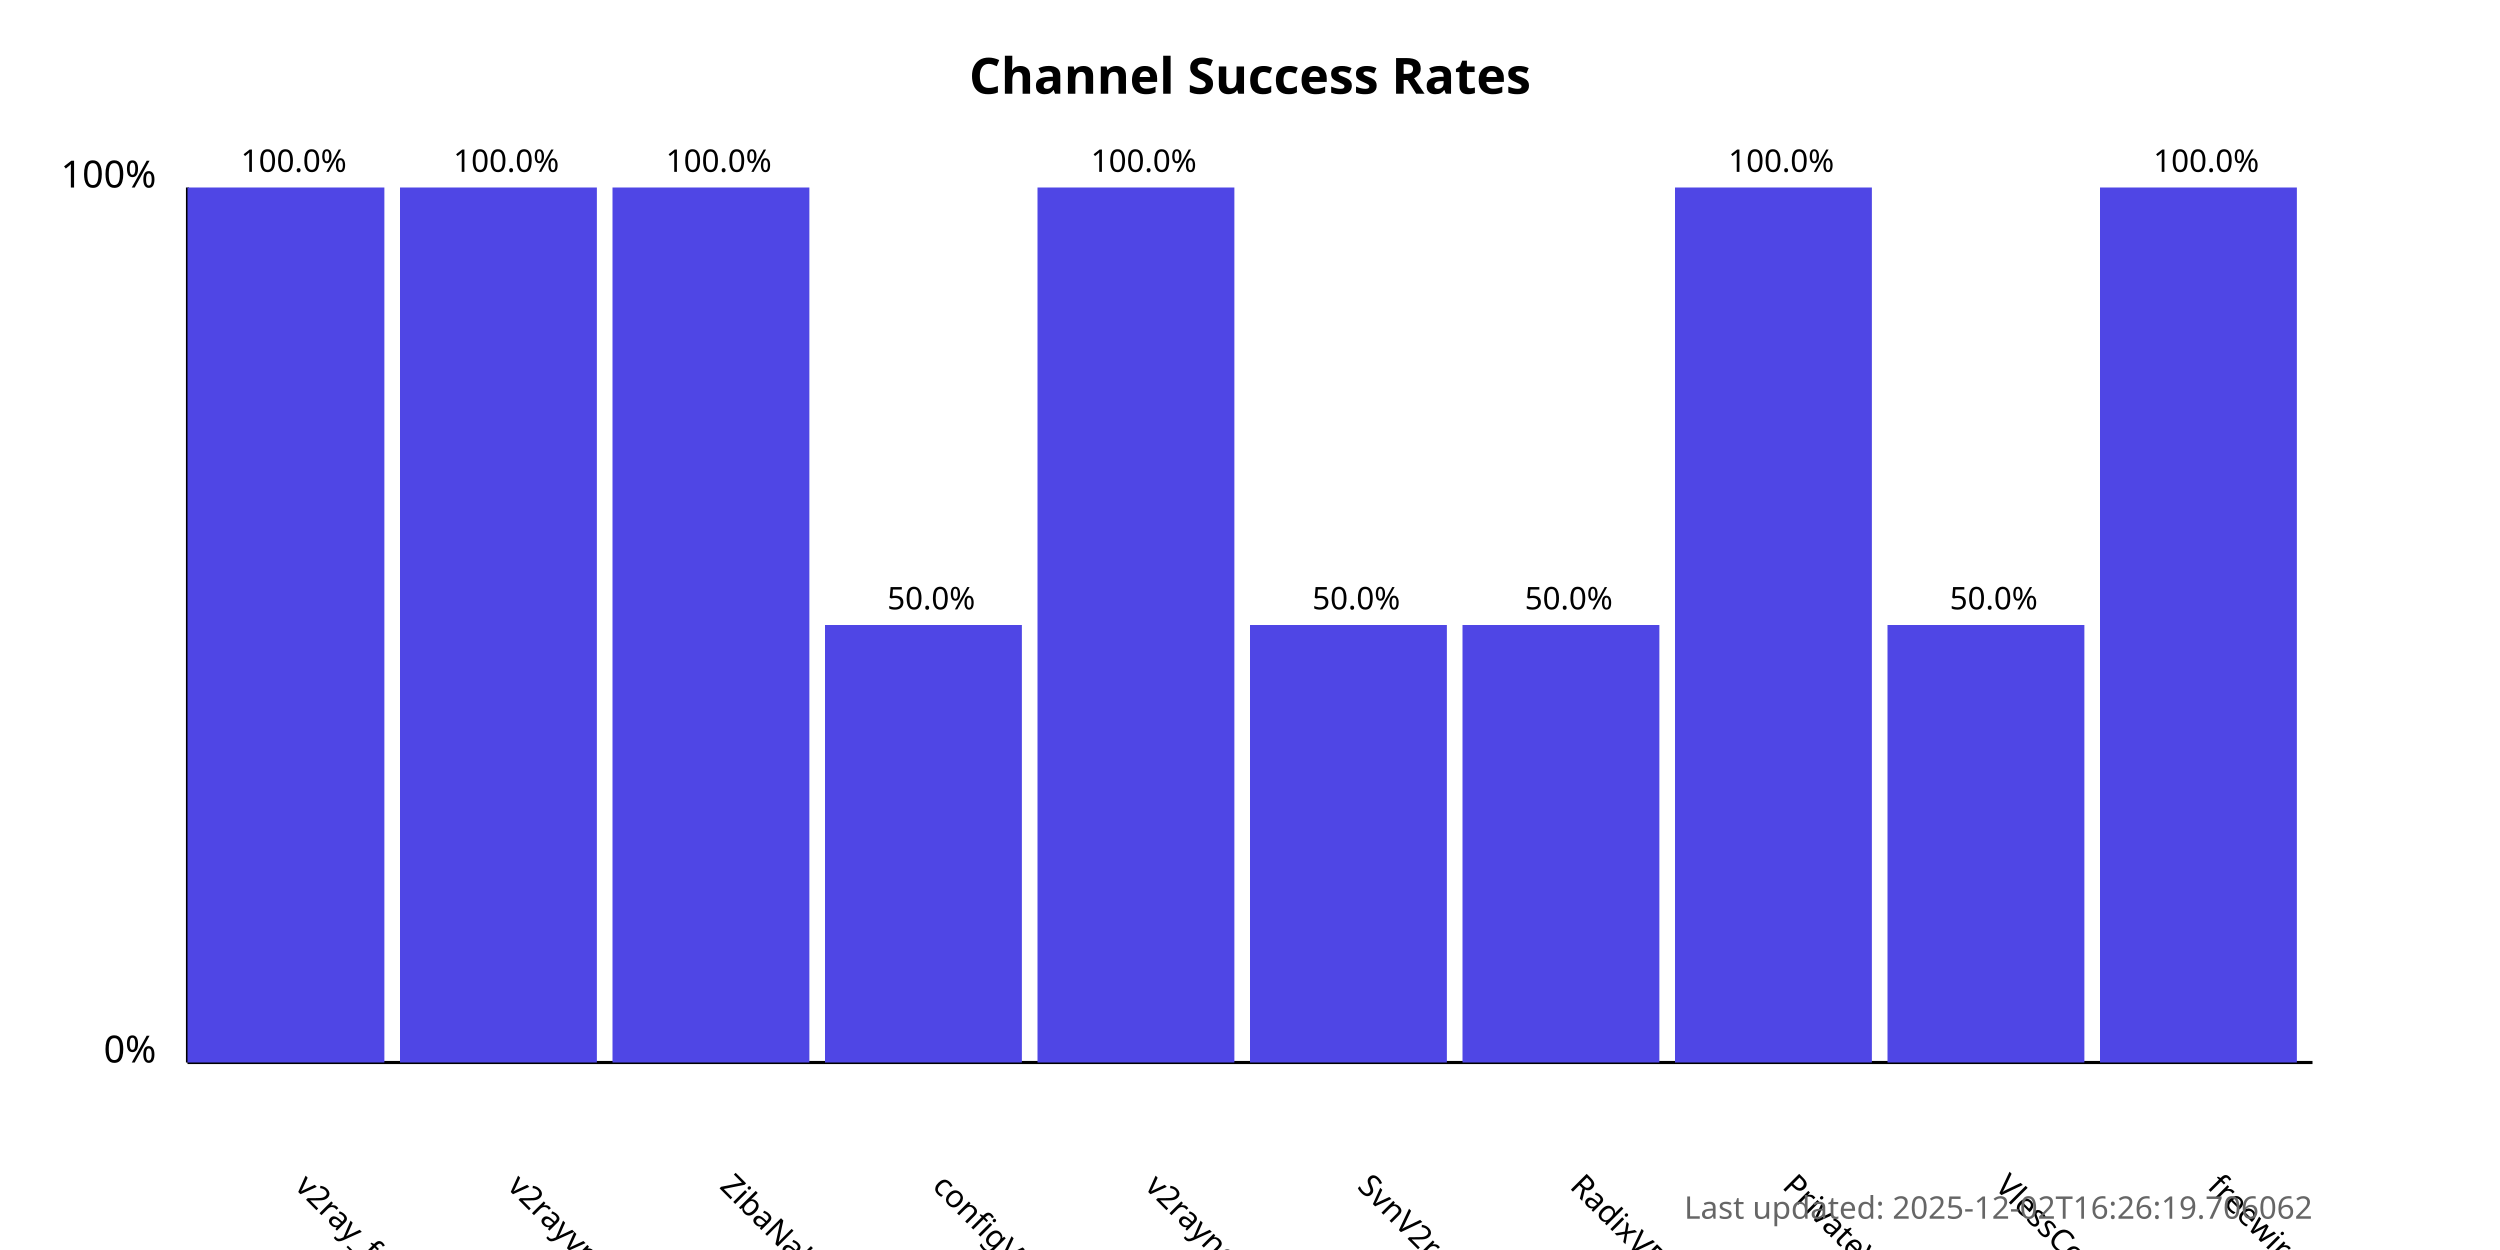
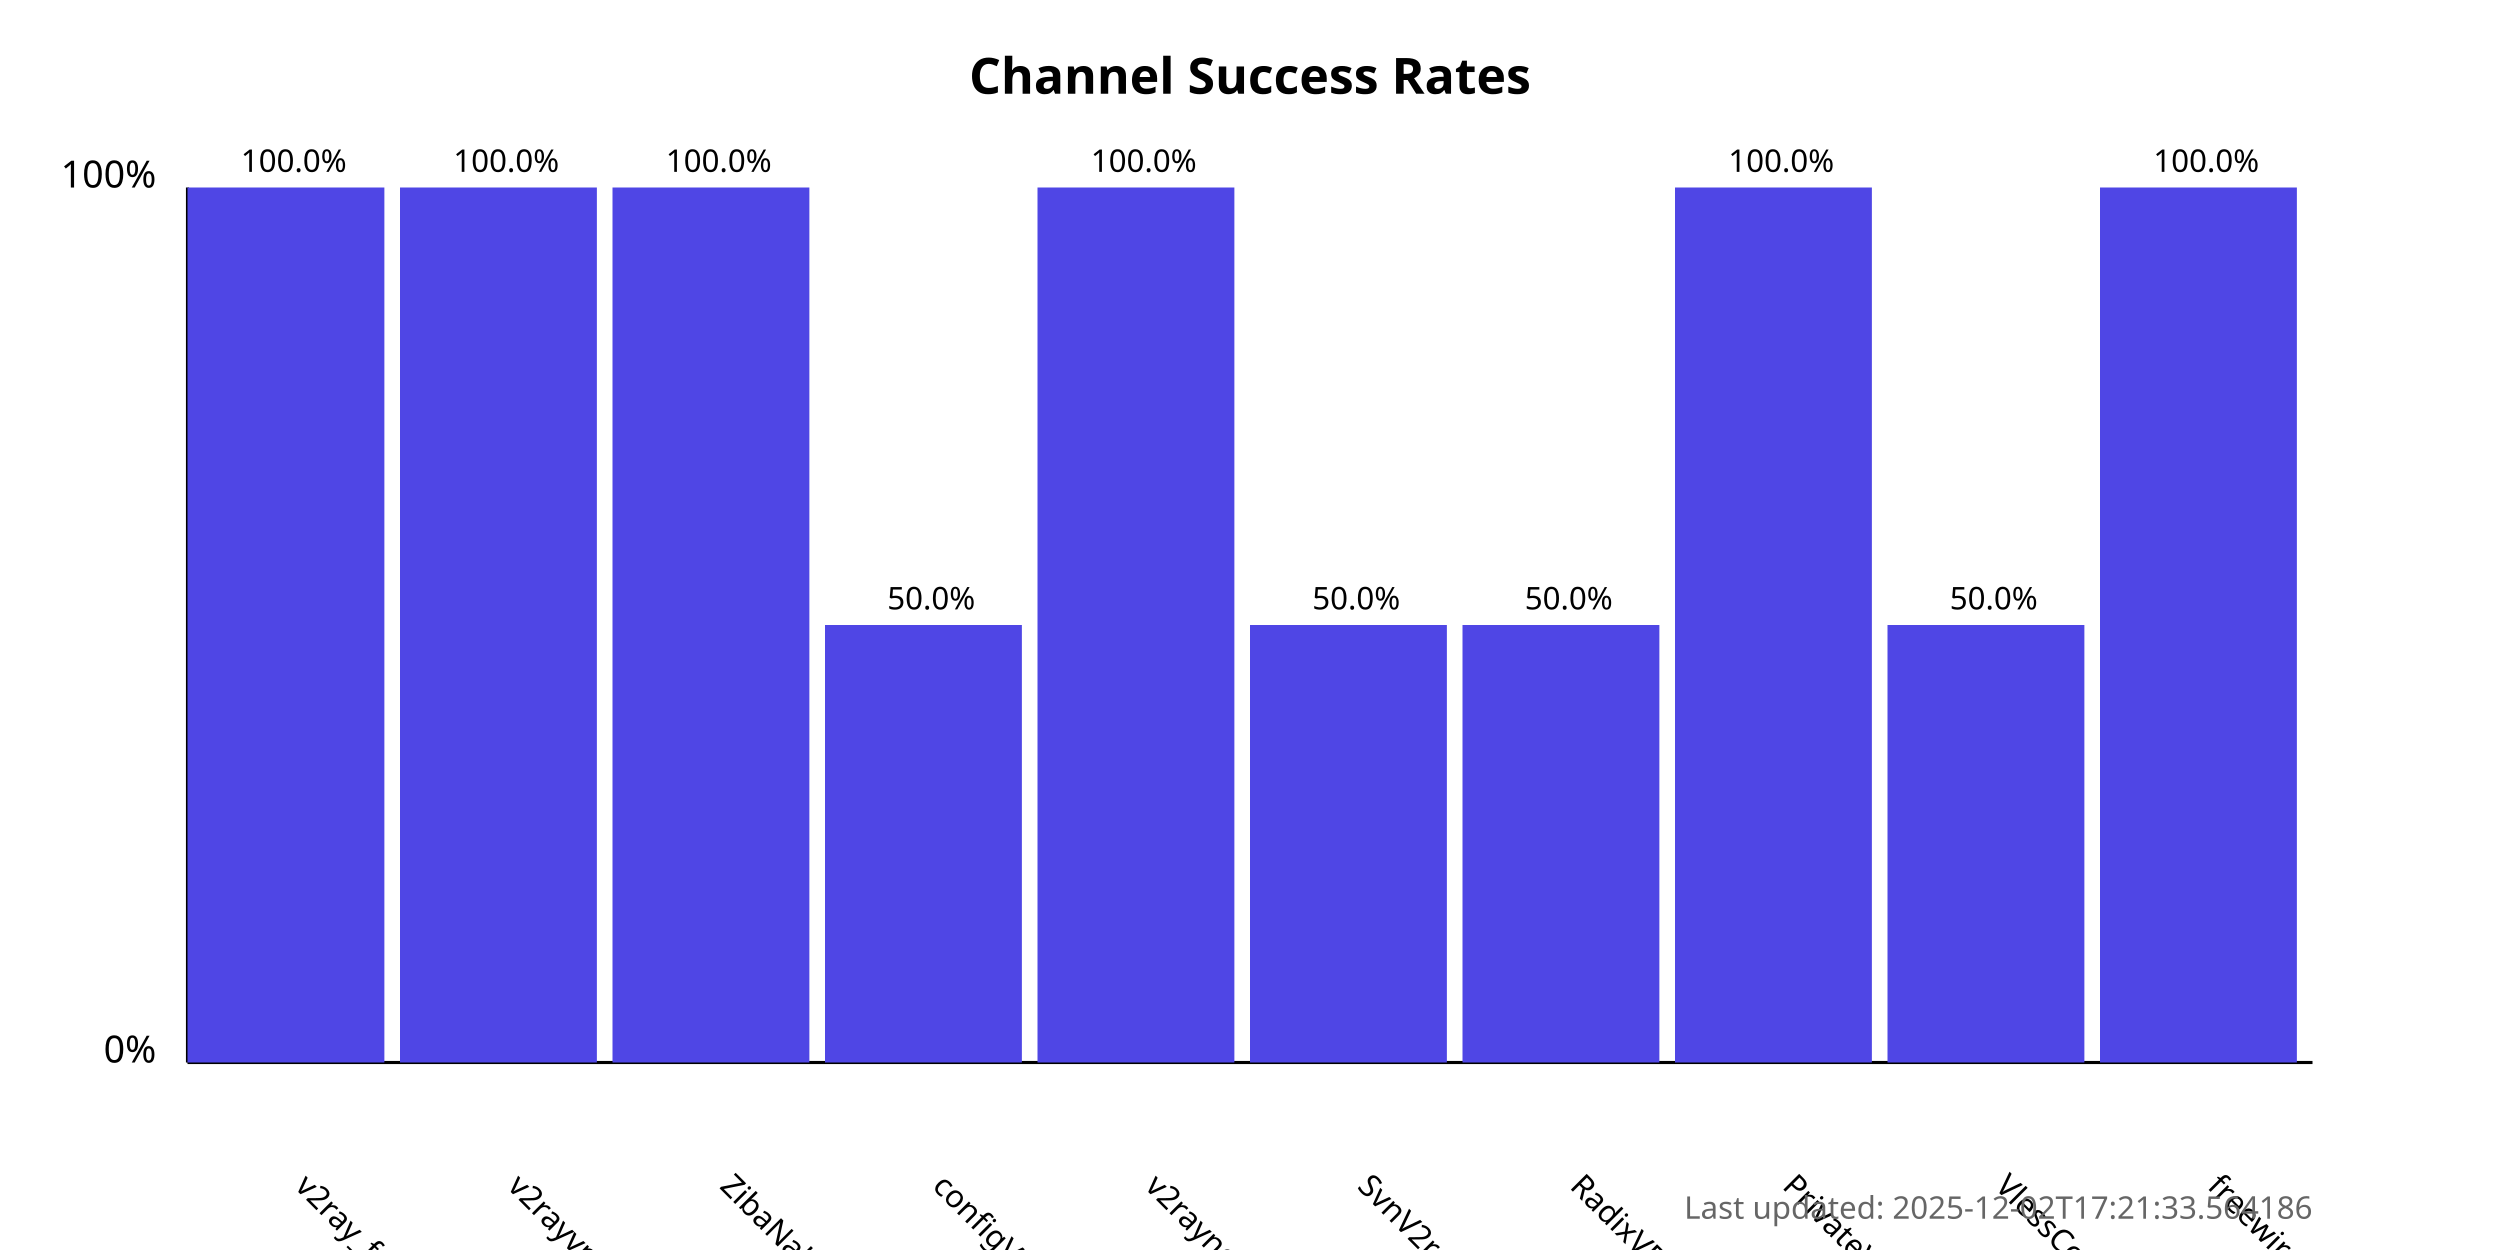
<svg xmlns="http://www.w3.org/2000/svg" width="800" height="400">
  <style>
            .chart-title { font: bold 16px sans-serif; }
            .axis-label { font: 12px sans-serif; }
            .tick-label { font: 10px sans-serif; }
            .bar { fill: #4f46e5; }
            .bar:hover { fill: #6366f1; }
            .timestamp { font: 10px sans-serif; fill: #666; }
        </style>
  <text x="400.0" y="30" text-anchor="middle" class="chart-title">
            Channel Success Rates
        </text>
  <line x1="60" y1="340" x2="60" y2="60" stroke="black" stroke-width="1" />
  <line x1="60" y1="340" x2="740" y2="340" stroke="black" stroke-width="1" />
  <text x="50" y="340" text-anchor="end" class="axis-label">0%</text>
  <text x="50" y="60" text-anchor="end" class="axis-label">100%</text>
  <g>
    <rect x="60" y="60.0" width="63.0" height="280.0" class="bar" />
    <text x="94.0" y="380" transform="rotate(45, 94.0, 380)" text-anchor="start" class="tick-label">
                v2ray_free_conf
            </text>
    <text x="94.0" y="55.0" text-anchor="middle" class="tick-label">
                100.0%
            </text>
  </g>
  <g>
    <rect x="128.0" y="60.0" width="63.0" height="280.0" class="bar" />
    <text x="162.0" y="380" transform="rotate(45, 162.0, 380)" text-anchor="start" class="tick-label">
                v2rayvpno
            </text>
    <text x="162.0" y="55.0" text-anchor="middle" class="tick-label">
                100.0%
            </text>
  </g>
  <g>
    <rect x="196.0" y="60.0" width="63.0" height="280.0" class="bar" />
    <text x="230.0" y="380" transform="rotate(45, 230.0, 380)" text-anchor="start" class="tick-label">
                ZibaNabz
            </text>
    <text x="230.0" y="55.0" text-anchor="middle" class="tick-label">
                100.0%
            </text>
  </g>
  <g>
    <rect x="264.0" y="200.0" width="63.0" height="140.0" class="bar" />
    <text x="298.0" y="380" transform="rotate(45, 298.0, 380)" text-anchor="start" class="tick-label">
                configV2rayForFree
            </text>
    <text x="298.0" y="195.0" text-anchor="middle" class="tick-label">
                50.0%
            </text>
  </g>
  <g>
    <rect x="332.0" y="60.0" width="63.0" height="280.0" class="bar" />
    <text x="366.0" y="380" transform="rotate(45, 366.0, 380)" text-anchor="start" class="tick-label">
                v2rayngvpn
            </text>
    <text x="366.0" y="55.0" text-anchor="middle" class="tick-label">
                100.0%
            </text>
  </g>
  <g>
    <rect x="400.0" y="200.0" width="63.0" height="140.0" class="bar" />
    <text x="434.0" y="380" transform="rotate(45, 434.0, 380)" text-anchor="start" class="tick-label">
                SvnV2ray
            </text>
    <text x="434.0" y="195.0" text-anchor="middle" class="tick-label">
                50.0%
            </text>
  </g>
  <g>
    <rect x="468.0" y="200.0" width="63.0" height="140.0" class="bar" />
    <text x="502.0" y="380" transform="rotate(45, 502.0, 380)" text-anchor="start" class="tick-label">
                RadixVPN
            </text>
    <text x="502.0" y="195.0" text-anchor="middle" class="tick-label">
                50.0%
            </text>
  </g>
  <g>
    <rect x="536.0" y="60.0" width="63.0" height="280.0" class="bar" />
    <text x="570.0" y="380" transform="rotate(45, 570.0, 380)" text-anchor="start" class="tick-label">
                PrivateVPNs
            </text>
    <text x="570.0" y="55.0" text-anchor="middle" class="tick-label">
                100.0%
            </text>
  </g>
  <g>
    <rect x="604.0" y="200.0" width="63.0" height="140.0" class="bar" />
    <text x="638.0" y="380" transform="rotate(45, 638.0, 380)" text-anchor="start" class="tick-label">
                VlessConfig
            </text>
    <text x="638.0" y="195.0" text-anchor="middle" class="tick-label">
                50.0%
            </text>
  </g>
  <g>
    <rect x="672.0" y="60.0" width="63.0" height="280.0" class="bar" />
    <text x="706.0" y="380" transform="rotate(45, 706.0, 380)" text-anchor="start" class="tick-label">
                freewireguard
            </text>
    <text x="706.0" y="55.0" text-anchor="middle" class="tick-label">
                100.0%
            </text>
  </g>
  <text x="740" y="390" text-anchor="end" class="timestamp">
-             Last updated: 2025-12-02T16:26:19.706062
+             Last updated: 2025-12-02T17:21:33.564186
        </text>
</svg>
